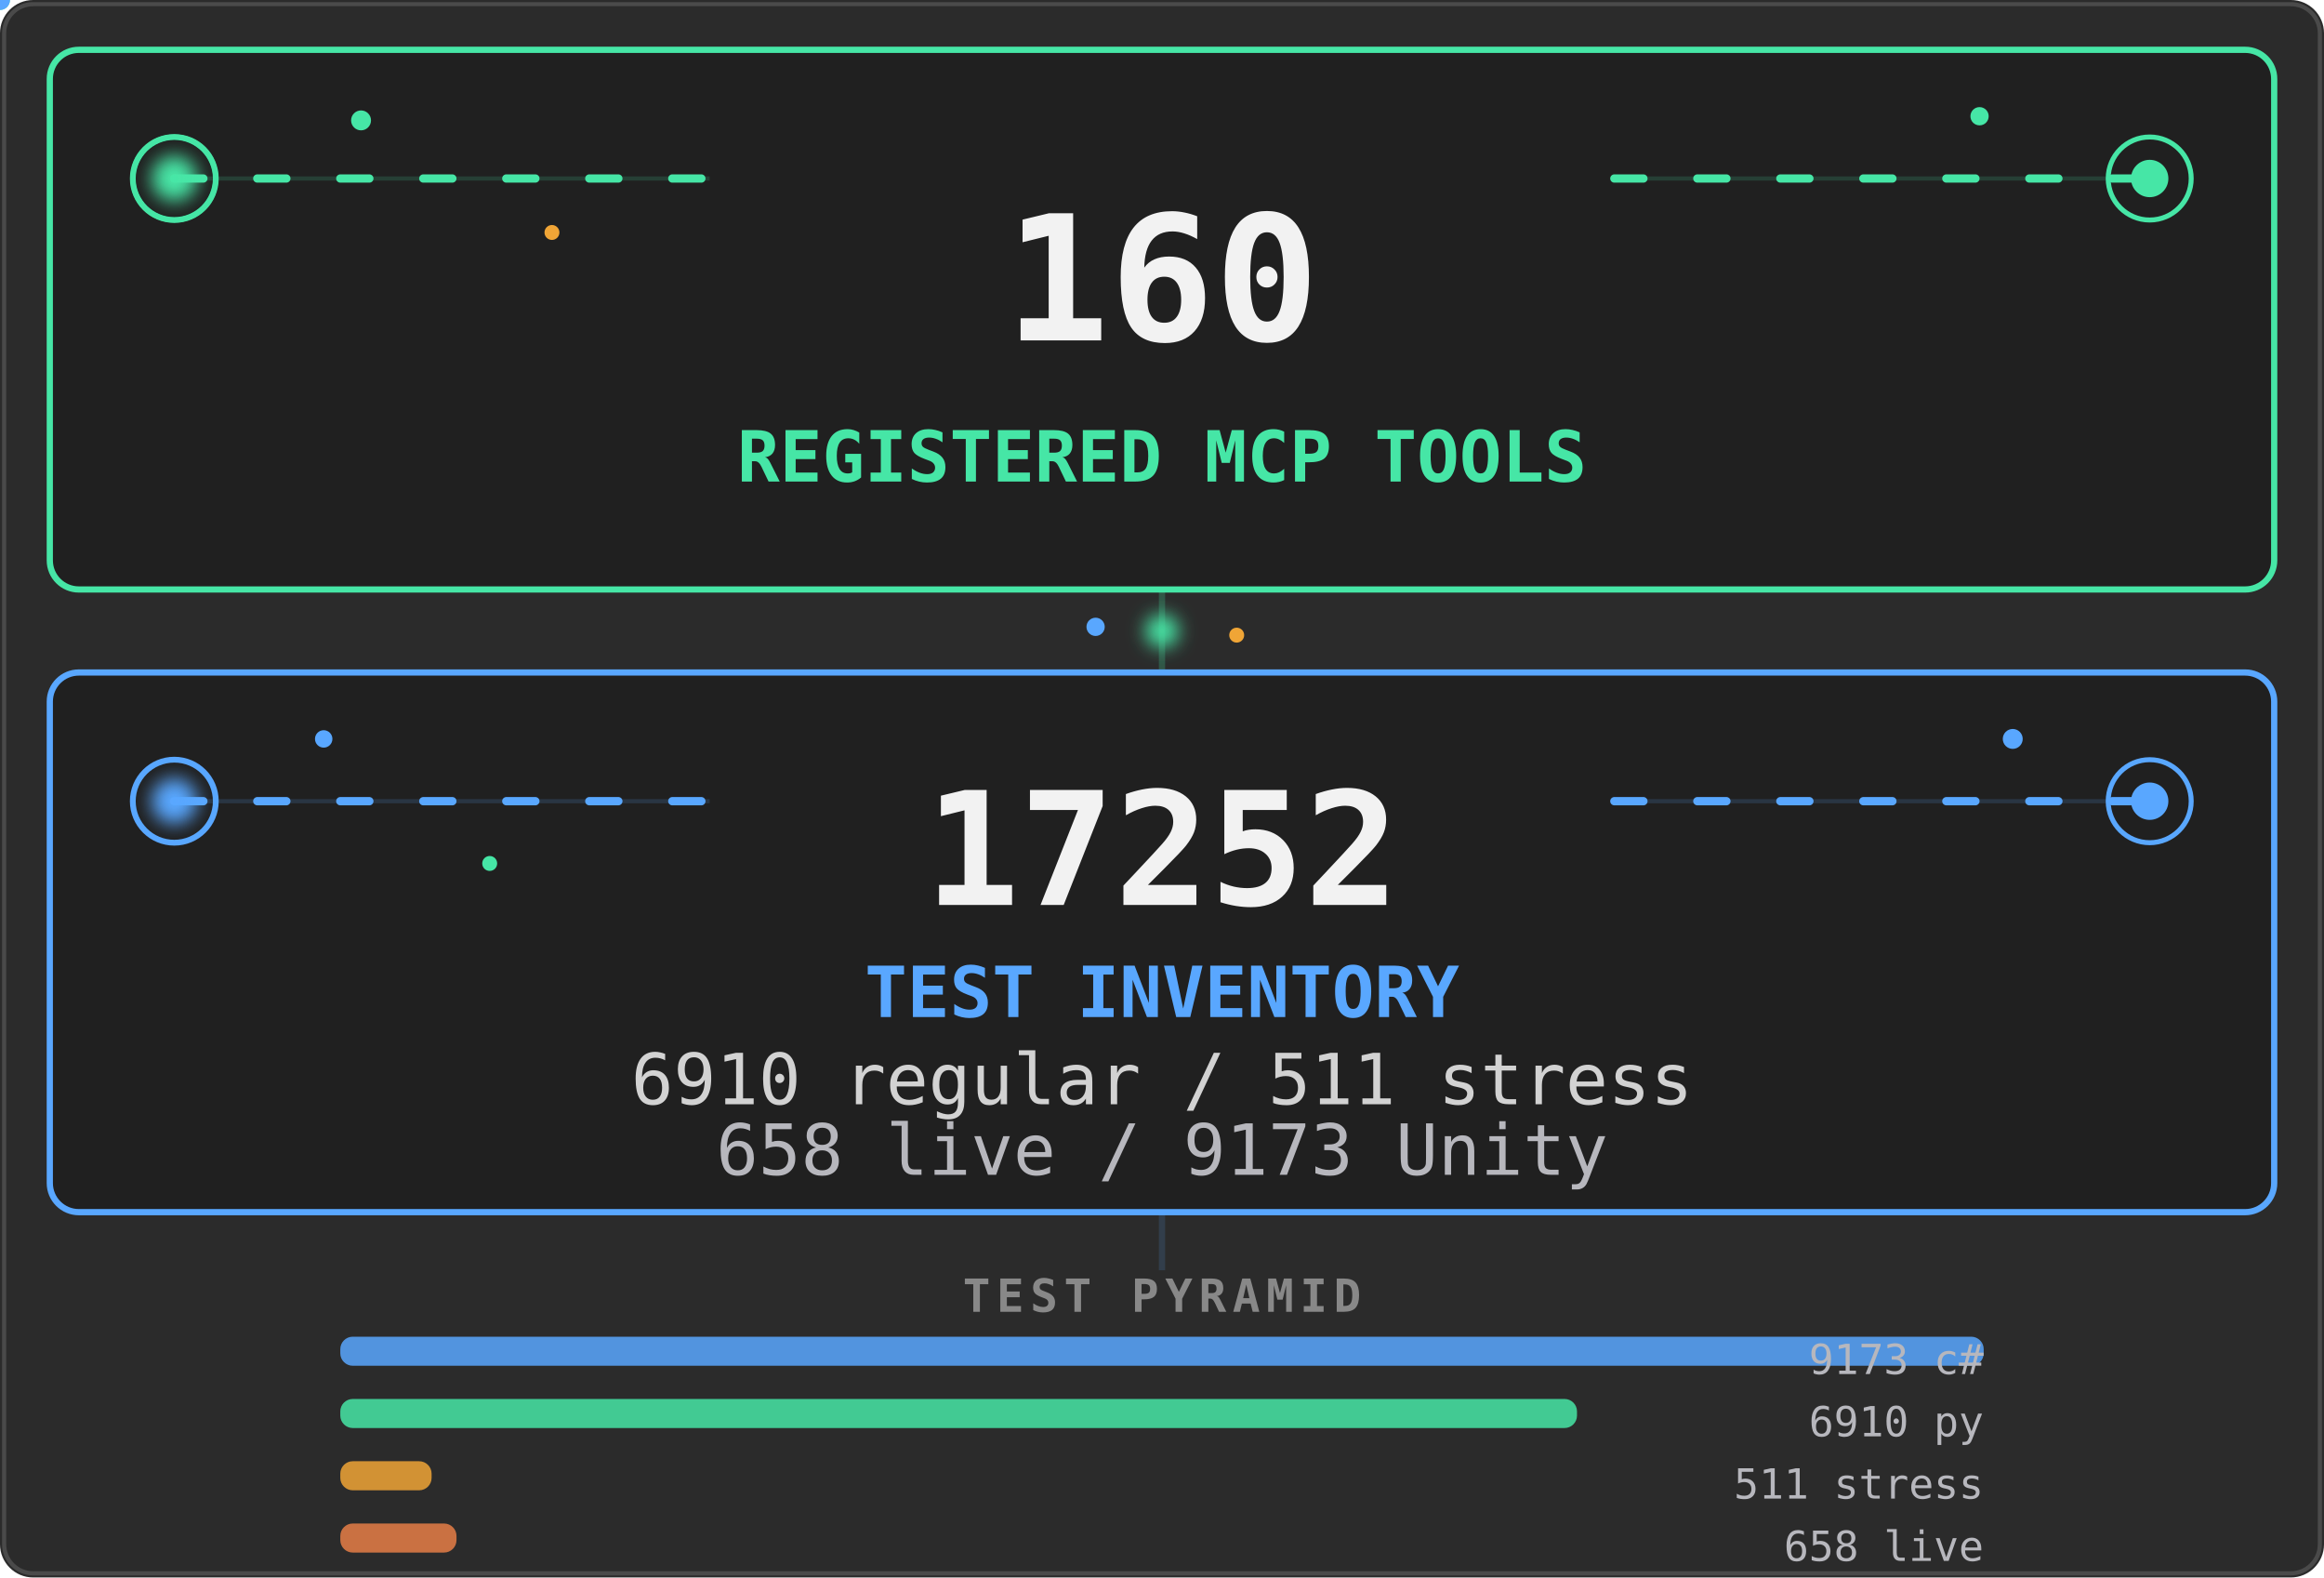
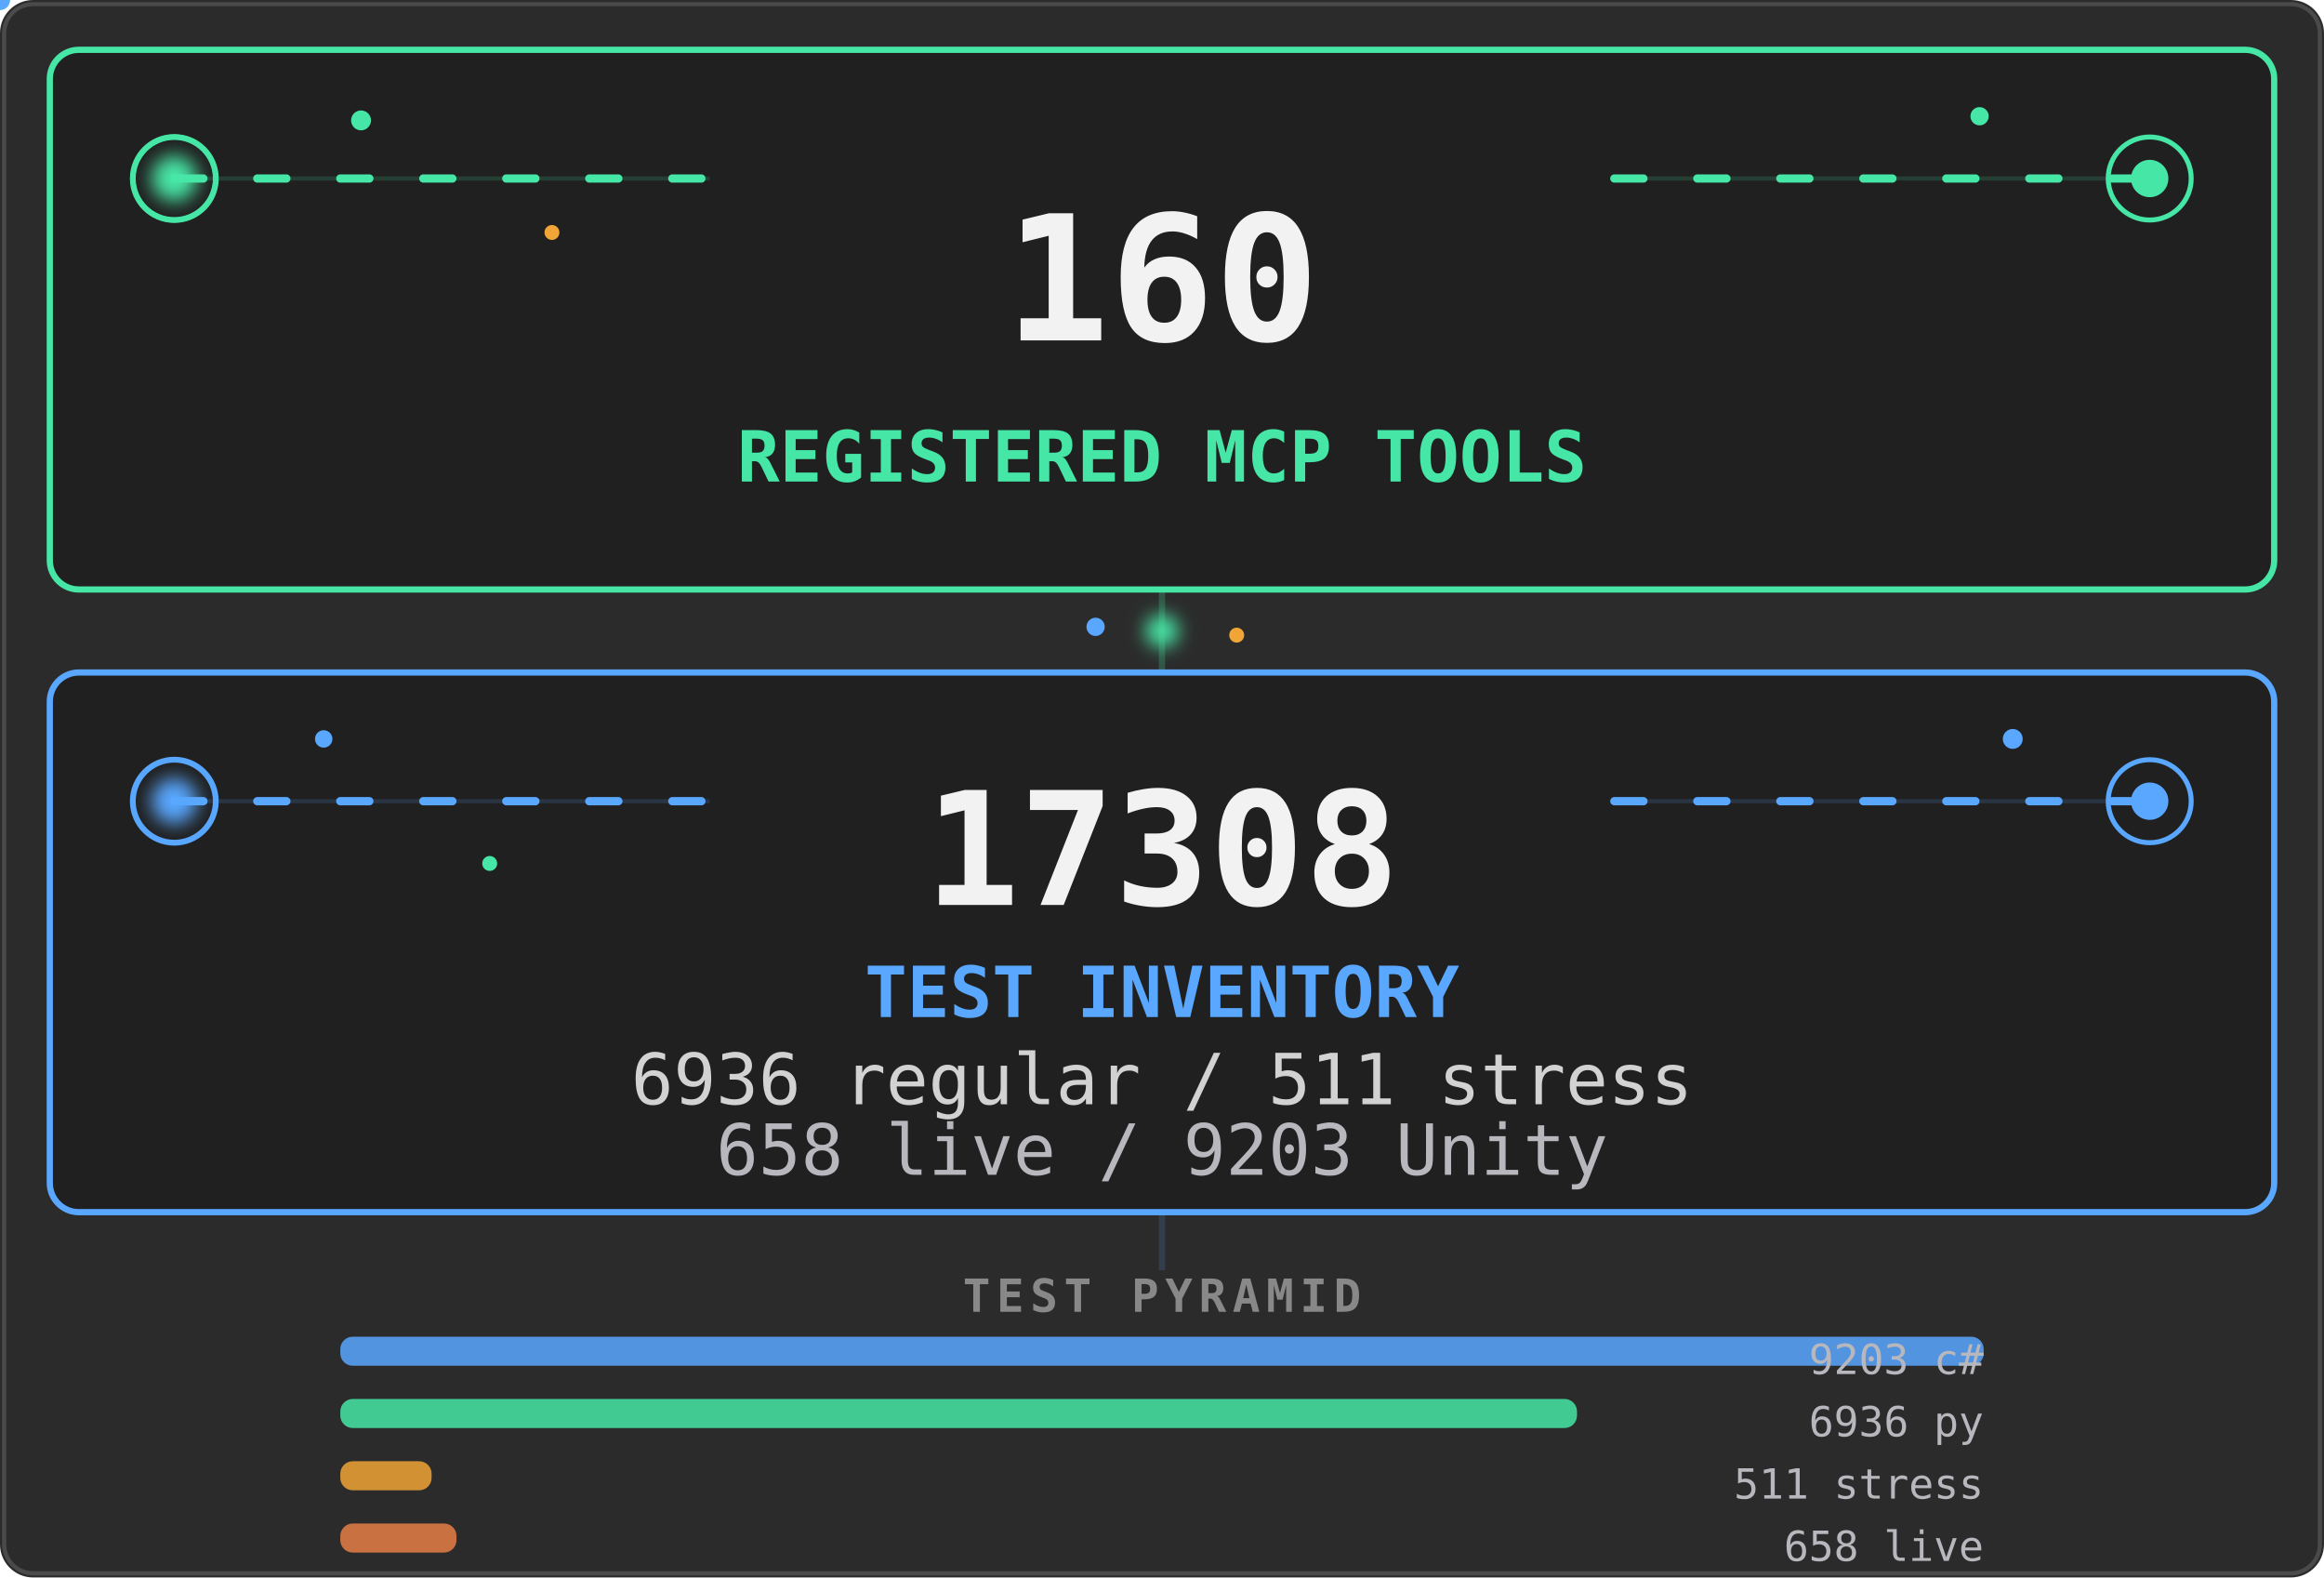
<svg xmlns="http://www.w3.org/2000/svg" viewBox="0 0 560 380" width="560" height="380" role="img" aria-labelledby="stats-title stats-desc">
  <defs>
    <filter id="stats-core-glow" x="-80%" y="-80%" width="260%" height="260%">
      <feGaussianBlur stdDeviation="2.2" />
    </filter>
    <clipPath id="stats-tools-clip">
      <rect x="12" y="12" width="536" height="130" rx="7" />
    </clipPath>
    <clipPath id="stats-tests-clip">
      <rect x="12" y="162" width="536" height="130" rx="7" />
    </clipPath>
    <linearGradient id="stats-tools-scan" x1="0" y1="0" x2="1" y2="0">
      <stop offset="0" stop-color="#46e6a6" stop-opacity="0" />
      <stop offset=".5" stop-color="#46e6a6" stop-opacity=".2" />
      <stop offset="1" stop-color="#46e6a6" stop-opacity="0" />
    </linearGradient>
    <linearGradient id="stats-tests-scan" x1="0" y1="0" x2="1" y2="0">
      <stop offset="0" stop-color="#59a7ff" stop-opacity="0" />
      <stop offset=".5" stop-color="#59a7ff" stop-opacity=".18" />
      <stop offset="1" stop-color="#59a7ff" stop-opacity="0" />
    </linearGradient>
  </defs>
  <style>
    .stats-card {
      fill: #202020;
      stroke-width: 1.5;
    }
    .stats-aura {
      transform-box: fill-box;
      transform-origin: center;
      animation: stats-aura-breathe 4.2s ease-in-out infinite;
    }
    .stats-aura-tests { animation-delay: -2.1s; }
    .stats-flow {
      fill: none;
      stroke-width: 2;
      stroke-linecap: round;
      stroke-dasharray: 7 13;
      animation: stats-flow 3.8s linear infinite;
    }
    .stats-flow-tests {
      animation-delay: -1.9s;
      animation-duration: 4.4s;
    }
    .stats-ring {
      fill: none;
      transform-box: fill-box;
      transform-origin: center;
      animation: stats-ring-life 3.2s ease-out infinite;
    }
    .stats-ring-mid { animation-delay: -1.05s; }
    .stats-ring-late { animation-delay: -2.1s; }
    .stats-ring-tests { animation-duration: 3.7s; }
    .stats-core {
      transform-box: fill-box;
      transform-origin: center;
      animation: stats-core-life 2.8s ease-in-out infinite;
    }
    .stats-core-tests {
      animation-delay: -1.4s;
      animation-duration: 3.2s;
    }
    .stats-scan {
      animation: stats-scan-yoyo 5.4s ease-in-out infinite alternate;
    }
    .stats-scan-tests {
      animation-delay: -2.7s;
      animation-duration: 6.2s;
    }
    .stats-spore {
      transform-box: fill-box;
      transform-origin: center;
      animation: stats-spore-drift 5.1s ease-in-out infinite alternate;
    }
    .stats-spore-b { animation-delay: -1.7s; animation-duration: 6.3s; }
    .stats-spore-c { animation-delay: -3.4s; animation-duration: 4.7s; }
    .stats-spore-phase-1 { animation-delay: -.6s; animation-duration: 5.5s; }
    .stats-spore-phase-2 { animation-delay: -1.3s; animation-duration: 4.8s; }
    .stats-spore-phase-3 { animation-delay: -2.2s; animation-duration: 6s; }
    .stats-spore-phase-4 { animation-delay: -3.1s; animation-duration: 5.2s; }
    .stats-spore-phase-5 { animation-delay: -4s; animation-duration: 6.6s; }
    .stats-spore-phase-6 { animation-delay: -4.8s; animation-duration: 5.8s; }
    .stats-bridge {
      transform-box: fill-box;
      transform-origin: center;
      animation: stats-bridge-life 3.6s ease-in-out infinite;
    }
    .motion-particle { pointer-events: none; }
    @keyframes stats-aura-breathe {
      0%, 100% { opacity: .07; transform: scale(.985); }
      50% { opacity: .2; transform: scale(1.015); }
    }
    @keyframes stats-flow {
      from { stroke-dashoffset: 0; }
      to { stroke-dashoffset: -40; }
    }
    @keyframes stats-ring-life {
      0% { opacity: .7; transform: scale(.45); }
      72%, 100% { opacity: 0; transform: scale(1.85); }
    }
    @keyframes stats-core-life {
      0%, 100% { opacity: .8; transform: scale(.86); }
      50% { opacity: 1; transform: scale(1.12); }
    }
    @keyframes stats-scan-yoyo {
      0% { opacity: 0; transform: translateX(-76px); }
      16%, 84% { opacity: .8; }
      100% { opacity: 0; transform: translateX(596px); }
    }
    @keyframes stats-spore-drift {
      0% { opacity: .2; transform: translate(-5px, 4px) scale(.72); }
      48% { opacity: .72; transform: translate(4px, -5px) scale(1.12); }
      100% { opacity: .3; transform: translate(9px, 3px) scale(.84); }
    }
    @keyframes stats-bridge-life {
      0%, 100% { opacity: .38; transform: scale(.82); }
      50% { opacity: 1; transform: scale(1.12); }
    }
    @media (prefers-reduced-motion: reduce) {
      .stats-aura, .stats-flow, .stats-ring, .stats-core,
      .stats-scan, .stats-spore, .stats-bridge {
        animation: none !important;
      }
      .stats-aura { opacity: .1; }
      .stats-flow { stroke-dasharray: none; opacity: .42; }
      .stats-ring { opacity: .18; }
      .stats-core { opacity: 1; }
      .stats-scan, .motion-particle { display: none; }
      .stats-spore { opacity: .3; }
      .stats-bridge { opacity: .75; }
    }
  </style>
  <rect width="560" height="380" rx="8" fill="#2b2b2b" />
  <rect x="1" y="1" width="558" height="378" rx="7" fill="none" stroke="#4a4a4a" />
  <path d="M280 142V162" stroke="#46e6a6" stroke-width="1.5" opacity=".22" />
  <circle class="stats-bridge" cx="280" cy="152" r="4" fill="#46e6a6" filter="url(#stats-core-glow)" />
  <circle class="stats-spore stats-spore-b stats-spore-phase-1" cx="264" cy="151" r="2.2" fill="#59a7ff" />
  <circle class="stats-spore stats-spore-c stats-spore-phase-2" cx="298" cy="153" r="1.8" fill="#f0a536" />
  <rect class="stats-aura" x="12" y="12" width="536" height="130" rx="7" fill="#46e6a6" />
  <rect class="stats-card" x="12" y="12" width="536" height="130" rx="7" stroke="#46e6a6" />
  <g clip-path="url(#stats-tools-clip)">
    <rect class="stats-scan" x="-70" y="12" width="74" height="130" fill="url(#stats-tools-scan)" />
  </g>
  <path d="M42 43H171M389 43H518" stroke="#46e6a6" opacity=".16" />
  <path class="stats-flow" d="M42 43H171M389 43H518" stroke="#46e6a6" />
  <g aria-hidden="true">
    <circle class="stats-ring" cx="42" cy="43" r="10" stroke="#46e6a6" stroke-width="1.4" />
    <circle class="stats-ring stats-ring-mid" cx="42" cy="43" r="10" stroke="#46e6a6" stroke-width="1.2" />
    <circle class="stats-ring stats-ring-late" cx="518" cy="43" r="10" stroke="#46e6a6" stroke-width="1.2" />
    <circle class="stats-core" cx="42" cy="43" r="5.5" fill="#46e6a6" filter="url(#stats-core-glow)" />
    <circle class="stats-core" cx="518" cy="43" r="4.5" fill="#46e6a6" />
    <circle class="stats-spore" cx="87" cy="29" r="2.4" fill="#46e6a6" />
    <circle class="stats-spore stats-spore-b stats-spore-phase-3" cx="133" cy="56" r="1.8" fill="#f0a536" />
    <circle class="stats-spore stats-spore-c stats-spore-phase-4" cx="477" cy="28" r="2.2" fill="#46e6a6" />
    <g class="motion-particle">
      <circle r="2.4" fill="#46e6a6">
        <animateMotion dur="4.8s" begin="-1.3s" repeatCount="indefinite" path="M42 43H171" />
        <animate attributeName="opacity" values="0;.9;.9;0" dur="4.8s" begin="-1.3s" repeatCount="indefinite" />
      </circle>
    </g>
    <g class="motion-particle">
      <circle r="2" fill="#46e6a6">
        <animateMotion dur="5.6s" begin="-4.1s" repeatCount="indefinite" path="M389 43H518" />
        <animate attributeName="opacity" values="0;.75;.75;0" dur="5.6s" begin="-4.1s" repeatCount="indefinite" />
      </circle>
    </g>
  </g>
  <g font-family="ui-monospace, SFMono-Regular, Menlo, Consolas, monospace">
    <text x="280" y="82" text-anchor="middle" fill="#f2f2f2" font-size="42" data-biome-marker="TOOLS" font-weight="700" data-mobile-critical="true">160</text>
    <text x="280" y="116" text-anchor="middle" fill="#46e6a6" font-size="17" font-weight="700" data-mobile-critical="true">REGISTERED MCP TOOLS</text>
  </g>
  <rect class="stats-aura stats-aura-tests" x="12" y="162" width="536" height="130" rx="7" fill="#59a7ff" />
  <rect class="stats-card stats-card-tests" x="12" y="162" width="536" height="130" rx="7" stroke="#59a7ff" />
  <g clip-path="url(#stats-tests-clip)">
    <rect class="stats-scan stats-scan-tests" x="-70" y="162" width="74" height="130" fill="url(#stats-tests-scan)" />
  </g>
  <path d="M42 193H171M389 193H518" stroke="#59a7ff" opacity=".16" />
  <path class="stats-flow stats-flow-tests" d="M42 193H171M389 193H518" stroke="#59a7ff" />
  <g aria-hidden="true">
    <circle class="stats-ring stats-ring-tests" cx="42" cy="193" r="10" stroke="#59a7ff" stroke-width="1.4" />
    <circle class="stats-ring stats-ring-mid stats-ring-tests" cx="518" cy="193" r="10" stroke="#59a7ff" stroke-width="1.2" />
    <circle class="stats-core stats-core-tests" cx="42" cy="193" r="5.5" fill="#59a7ff" filter="url(#stats-core-glow)" />
    <circle class="stats-core stats-core-tests" cx="518" cy="193" r="4.5" fill="#59a7ff" />
    <circle class="stats-spore stats-spore-c stats-spore-phase-5" cx="78" cy="178" r="2.1" fill="#59a7ff" />
    <circle class="stats-spore stats-spore-phase-6" cx="118" cy="208" r="1.8" fill="#46e6a6" />
    <circle class="stats-spore stats-spore-b stats-spore-phase-2" cx="485" cy="178" r="2.4" fill="#59a7ff" />
    <g class="motion-particle">
      <circle r="2.4" fill="#59a7ff">
        <animateMotion dur="5.2s" begin="-3.7s" repeatCount="indefinite" path="M42 193H171" />
        <animate attributeName="opacity" values="0;.9;.9;0" dur="5.2s" begin="-3.7s" repeatCount="indefinite" />
      </circle>
    </g>
    <g class="motion-particle">
      <circle r="2" fill="#59a7ff">
        <animateMotion dur="4.6s" begin="-.8s" repeatCount="indefinite" path="M389 193H518" />
        <animate attributeName="opacity" values="0;.75;.75;0" dur="4.6s" begin="-.8s" repeatCount="indefinite" />
      </circle>
    </g>
  </g>
  <g font-family="ui-monospace, SFMono-Regular, Menlo, Consolas, monospace">
-     <text x="280" y="218" text-anchor="middle" fill="#f2f2f2" font-size="38" data-biome-marker="TESTS" font-weight="700" data-mobile-critical="true">17252</text>
+     <text x="280" y="218" text-anchor="middle" fill="#f2f2f2" font-size="38" data-biome-marker="TESTS" font-weight="700" data-mobile-critical="true">17308</text>
    <text x="280" y="245" text-anchor="middle" fill="#59a7ff" font-size="17" font-weight="700" data-mobile-critical="true">TEST INVENTORY</text>
-     <text x="280" y="266" text-anchor="middle" fill="#d2d2d2" font-size="17" data-biome-marker="BREAKDOWN_PRIMARY" data-mobile-critical="true">6910 regular / 511 stress</text>
-     <text x="280" y="283" text-anchor="middle" fill="#b7b7bd" font-size="17" data-biome-marker="BREAKDOWN_SECONDARY" data-mobile-critical="true">658 live / 9173 Unity</text>
+     <text x="280" y="266" text-anchor="middle" fill="#d2d2d2" font-size="17" data-biome-marker="BREAKDOWN_PRIMARY" data-mobile-critical="true">6936 regular / 511 stress</text>
+     <text x="280" y="283" text-anchor="middle" fill="#b7b7bd" font-size="17" data-biome-marker="BREAKDOWN_SECONDARY" data-mobile-critical="true">658 live / 9203 Unity</text>
  </g>
  <path d="M280 292V306" stroke="#59a7ff" stroke-width="1.5" opacity=".15" />
  <g font-family="ui-monospace, SFMono-Regular, Menlo, Consolas, monospace">
    <text x="280" y="316" text-anchor="middle" fill="#888" font-size="11" font-weight="600" letter-spacing="1.5">TEST PYRAMID</text>
    <rect data-biome-bar="CS" x="82" y="322" height="7" width="396" rx="3" fill="#59a7ff" opacity=".85" />
-     <text data-biome-bar-label="CS" x="478" y="331" text-anchor="end" fill="#b7b7bd" font-size="10">9173 c#</text>
+     <text data-biome-bar-label="CS" x="478" y="331" text-anchor="end" fill="#b7b7bd" font-size="10">9203 c#</text>
    <rect data-biome-bar="PY" x="82" y="337" height="7" width="298" rx="3" fill="#46e6a6" opacity=".85" />
-     <text data-biome-bar-label="PY" x="478" y="346" text-anchor="end" fill="#b7b7bd" font-size="10">6910 py</text>
+     <text data-biome-bar-label="PY" x="478" y="346" text-anchor="end" fill="#b7b7bd" font-size="10">6936 py</text>
    <rect data-biome-bar="STRESS" x="82" y="352" height="7" width="22" rx="3" fill="#f0a536" opacity=".85" />
    <text data-biome-bar-label="STRESS" x="478" y="361" text-anchor="end" fill="#b7b7bd" font-size="10">511 stress</text>
    <rect data-biome-bar="LIVE" x="82" y="367" height="7" width="28" rx="3" fill="#e67e46" opacity=".85" />
    <text data-biome-bar-label="LIVE" x="478" y="376" text-anchor="end" fill="#b7b7bd" font-size="10">658 live</text>
  </g>
</svg>
